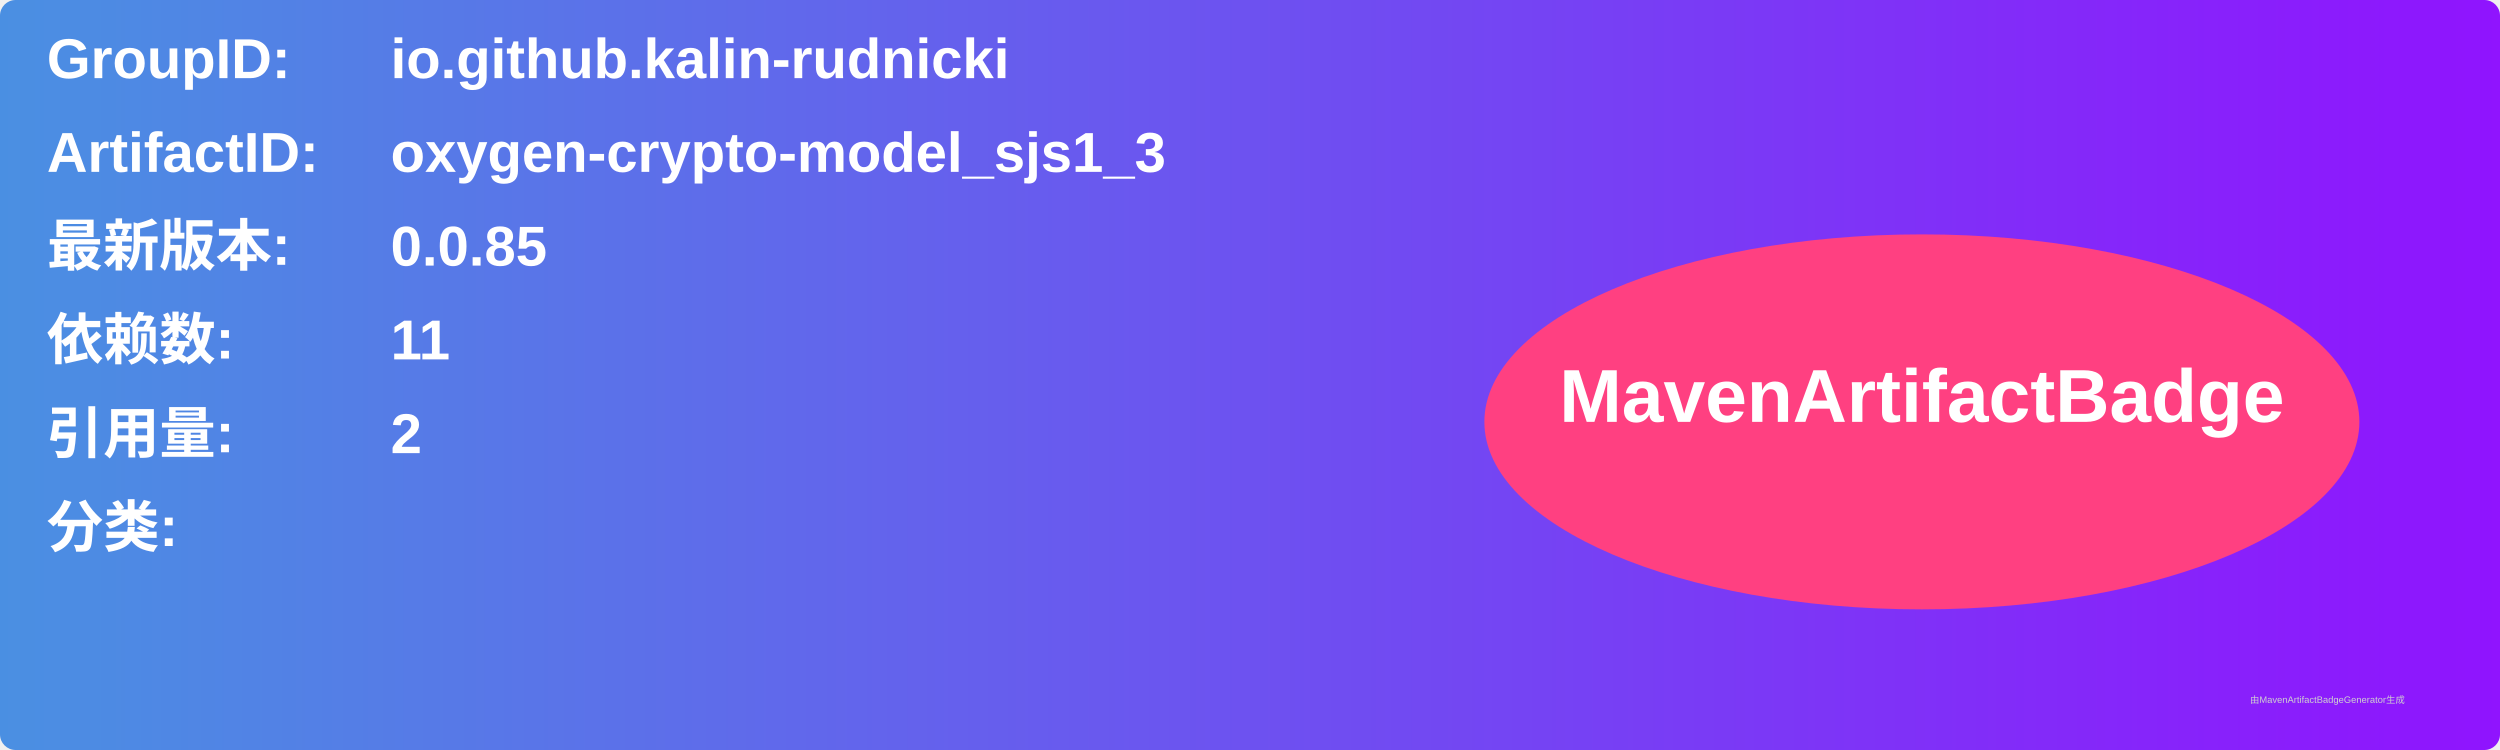
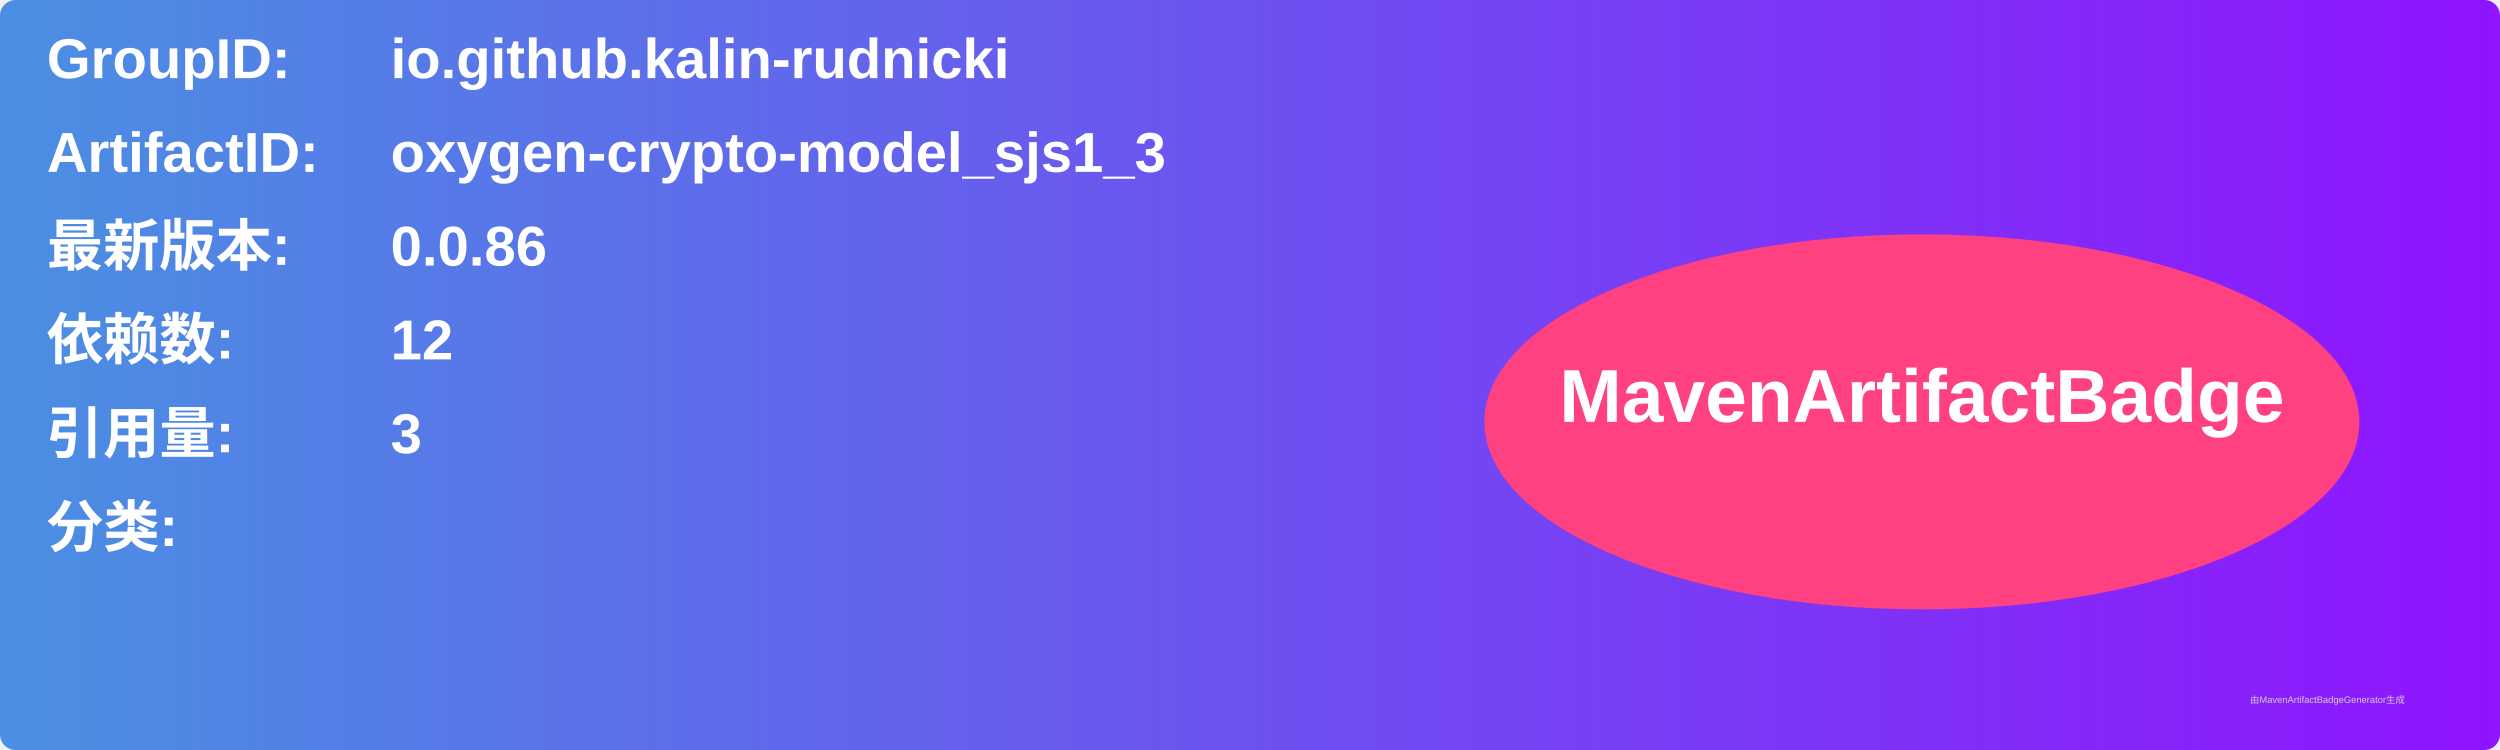
<svg xmlns="http://www.w3.org/2000/svg" width="800" height="240" viewBox="0 0 800 240">
  <linearGradient id="grad" x1="0%" y1="0%" x2="100%" y2="0%">
    <stop offset="0%" stop-color="#4a90e2" />
    <stop offset="100%" stop-color="#9013fe" />
  </linearGradient>
  <rect width="100%" height="100%" rx="5" ry="5" fill="url(#grad)" />
  <g transform="translate(15, 15)">
    <text x="0" y="10" font-family="Arial" font-size="18" fill="white" font-weight="bold" width="260">GroupID:</text>
    <text x="110" y="10" font-family="Arial" font-size="18" fill="white" font-weight="bold" width="460">io.github.kalin-rudnicki</text>
    <text x="0" y="40" font-family="Arial" font-size="18" fill="white" font-weight="bold" width="260">ArtifactID:</text>
    <text x="110" y="40" font-family="Arial" font-size="18" fill="white" font-weight="bold" width="460">oxygen-crypto-model_sjs1_3</text>
    <text x="0" y="70" font-family="Arial" font-size="18" fill="white" font-weight="bold">最新版本:</text>
    <text x="110" y="70" font-family="Arial" font-size="18" fill="white" font-weight="bold">
-       <tspan font-weight="bold">0.0.85</tspan>
+       <tspan font-weight="bold">0.0.86</tspan>
    </text>
    <text x="0" y="100" font-family="Arial" font-size="18" fill="white" font-weight="bold">依赖数: </text>
    <text x="110" y="100" font-family="Arial" font-size="18" fill="white">
-       <tspan font-weight="bold">11</tspan>
+       <tspan font-weight="bold">12</tspan>
    </text>
    <text x="0" y="130" font-family="Arial" font-size="18" fill="white" font-weight="bold">引用量: </text>
    <text x="110" y="130" font-family="Arial" font-size="18" fill="white">
-       <tspan font-weight="bold">2</tspan>
+       <tspan font-weight="bold">3</tspan>
    </text>
    <text x="0" y="160" font-family="Arial" font-size="18" fill="white" font-weight="bold">分类:</text>
    <text x="10" y="190" font-family="Arial" font-size="10" fill="white">
      <tspan font-weight="bold" />
    </text>
    <ellipse cx="600" cy="120" rx="140" ry="60" fill="#ff4081" />
    <text x="600" y="120" text-anchor="middle" font-family="Arial" font-size="24" fill="white" font-weight="bold">MavenArtifactBadge</text>
  </g>
  <text x="720" y="225" font-family="Arial" font-size="3" fill="#d0d0d0">由MavenArtifactBadgeGenerator生成</text>
</svg>
